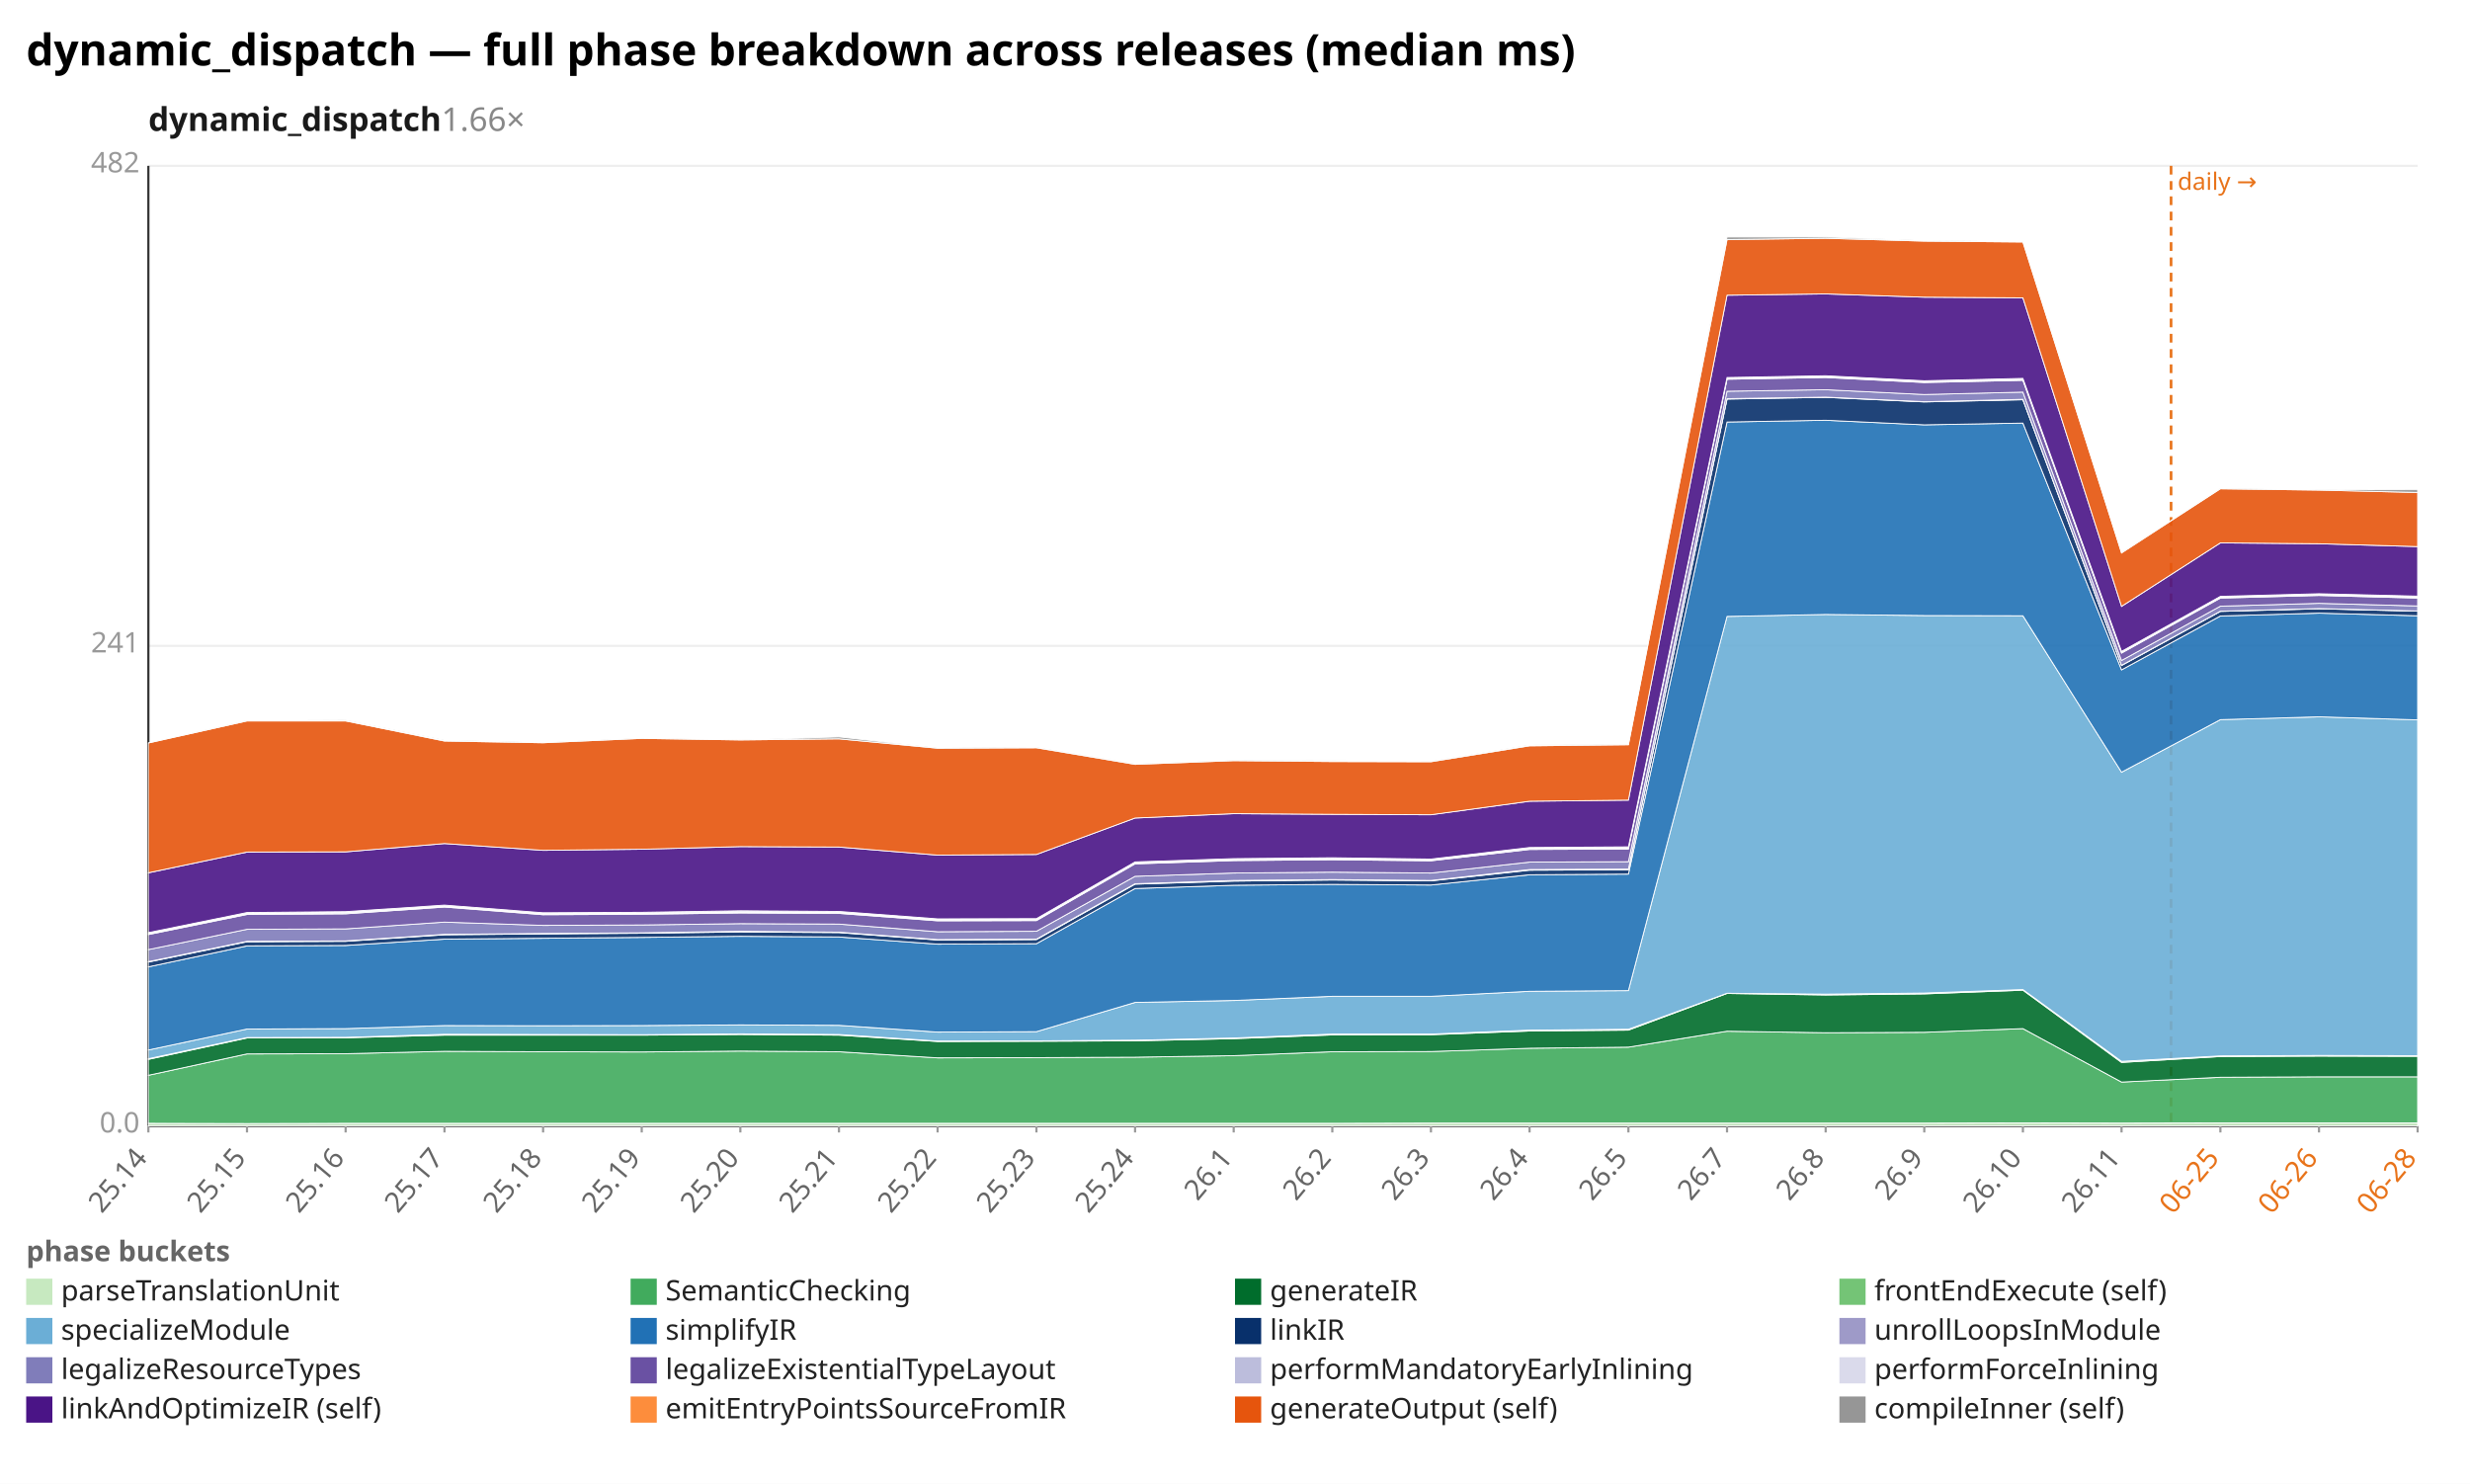
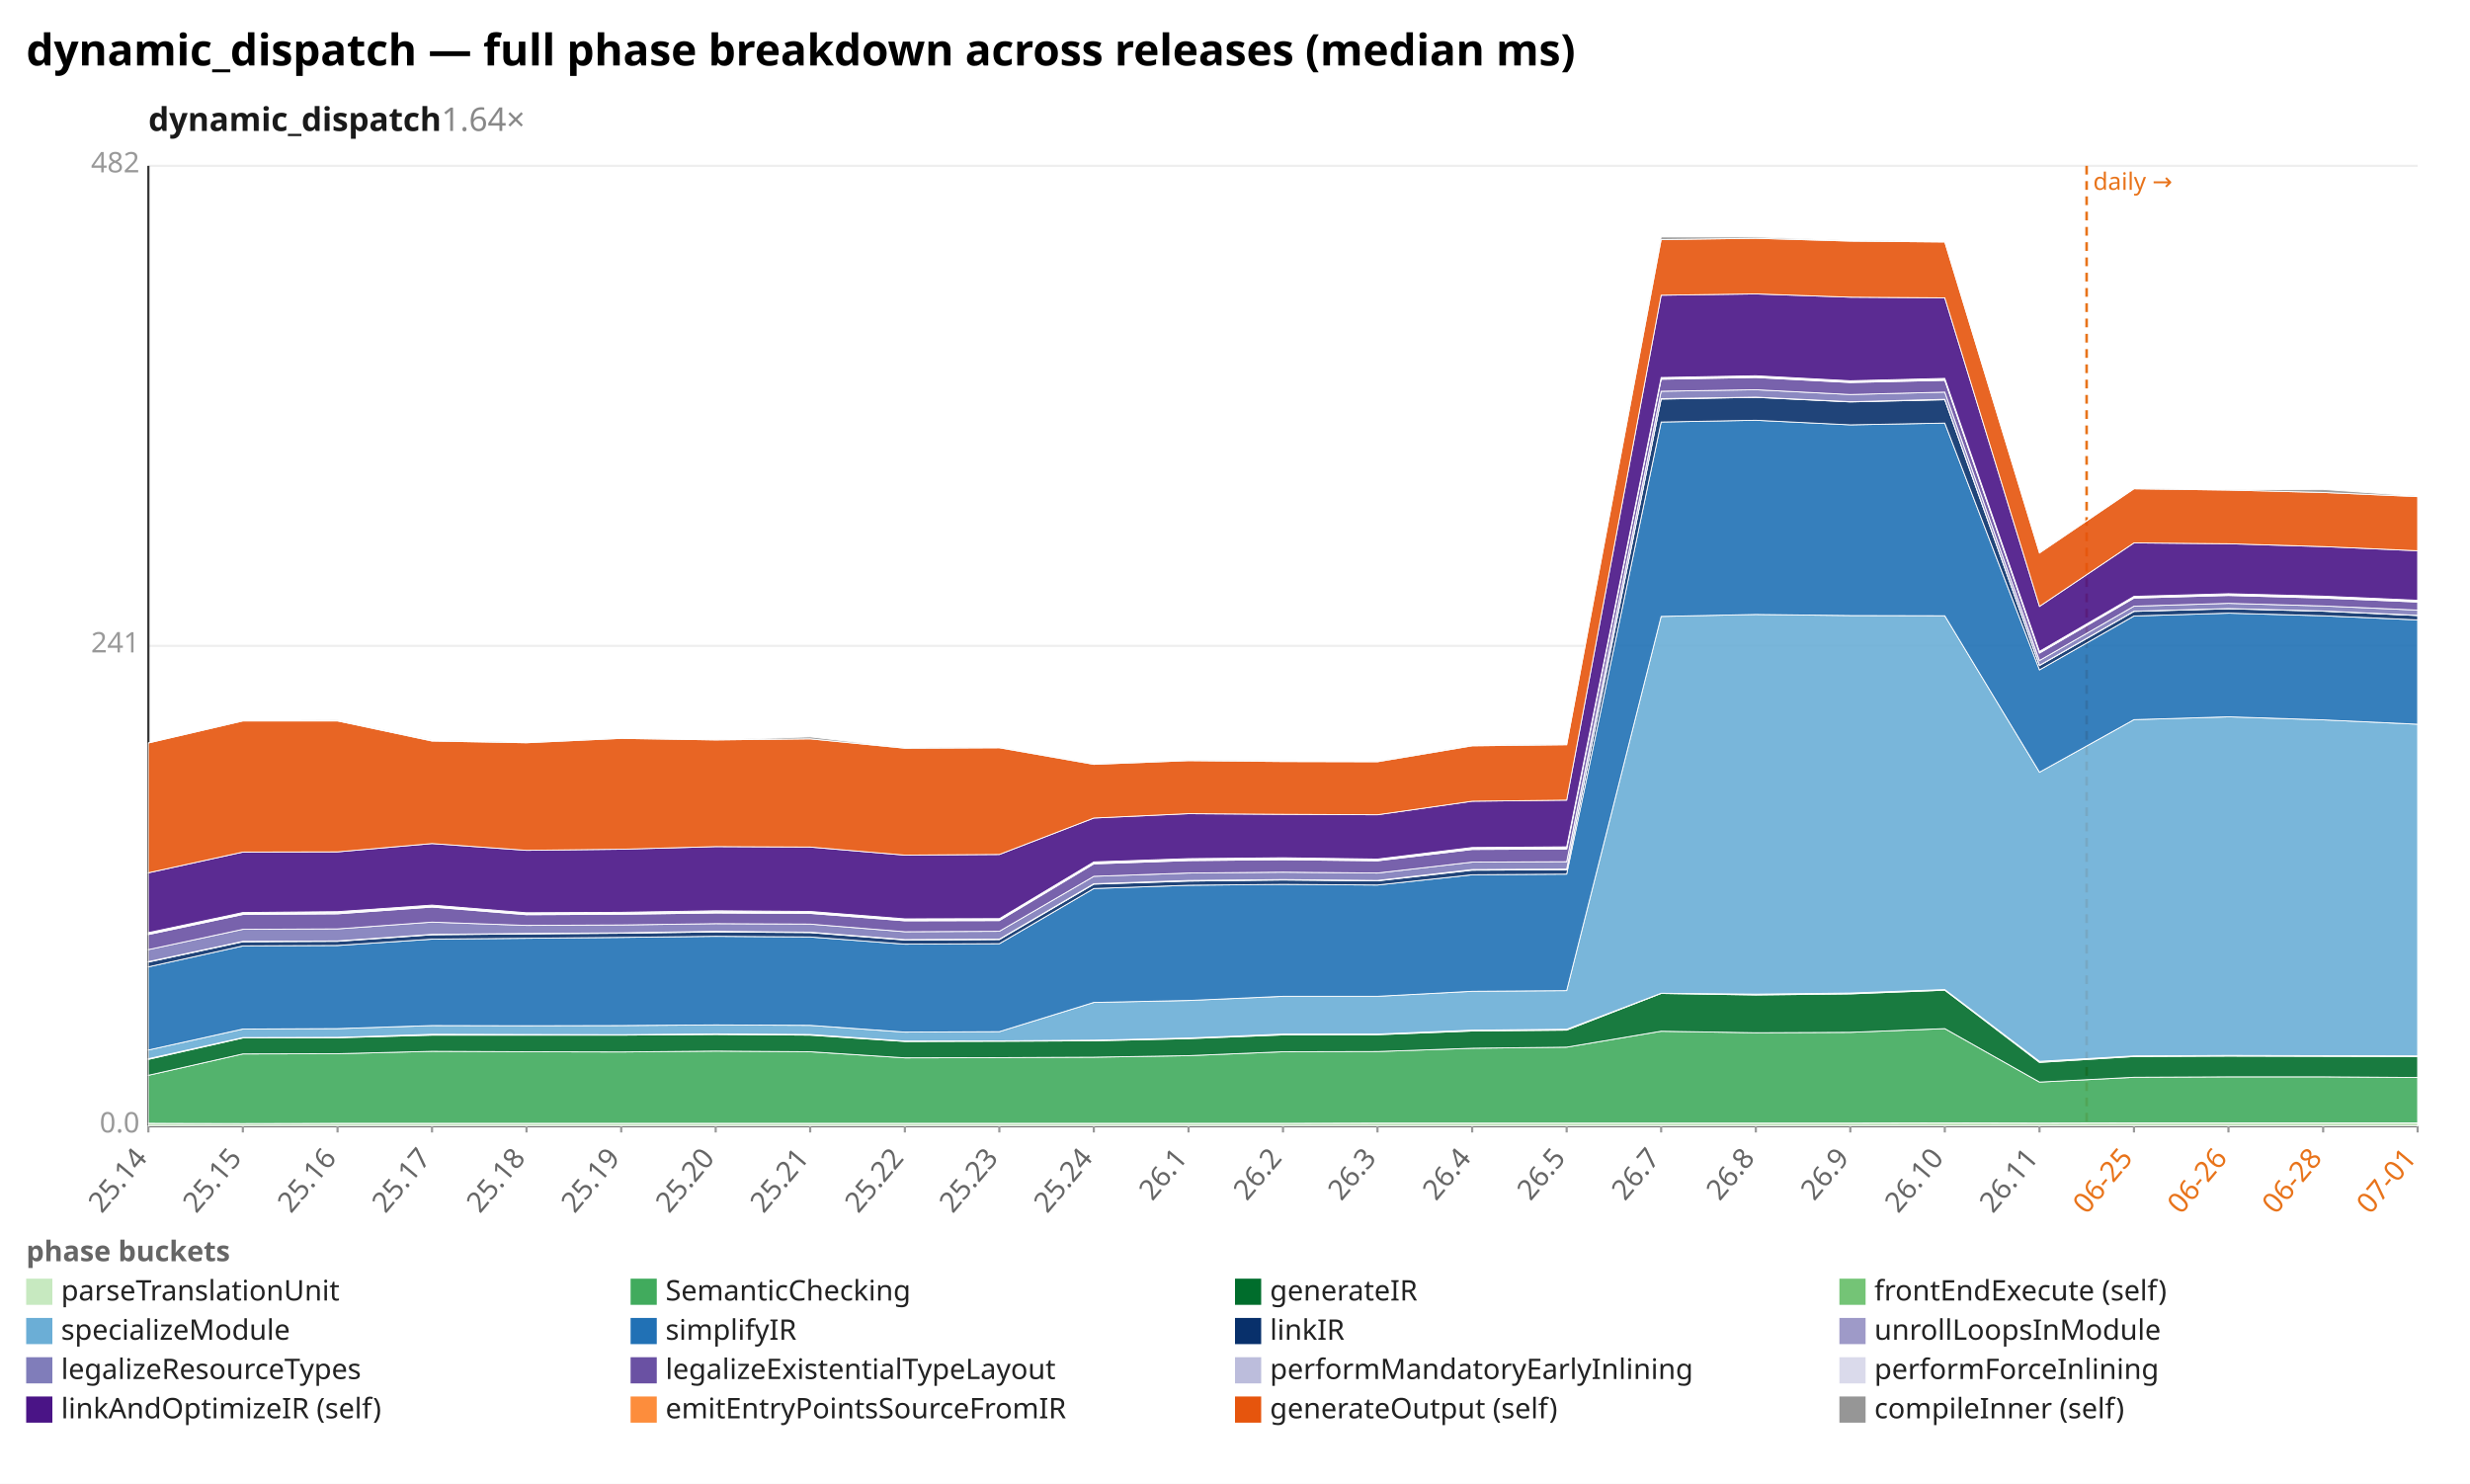
<svg xmlns="http://www.w3.org/2000/svg" width="1132" height="680" viewBox="0 0 1132 680" preserveAspectRatio="xMidYMid meet" font-family="sans-serif" font-size="13">
  <rect width="1132" height="680" fill="white" />
  <text x="12" y="30" font-size="20" font-weight="bold">dynamic_dispatch — full phase breakdown across releases (median ms)</text>
-   <text x="68" y="60" font-size="15" font-weight="600" fill="#1a1a1a">dynamic_dispatch<tspan fill="#888" font-weight="400" text-decoration="none">  1.66×</tspan>
+   <text x="68" y="60" font-size="15" font-weight="600" fill="#1a1a1a">dynamic_dispatch<tspan fill="#888" font-weight="400" text-decoration="none">  1.64×</tspan>
  </text>
  <line x1="68.0" y1="516.0" x2="1108.0" y2="516.0" stroke="#eee" />
  <text x="64.0" y="519.0" text-anchor="end" fill="#999">0.0</text>
  <line x1="68.0" y1="296.0" x2="1108.0" y2="296.0" stroke="#eee" />
  <text x="64.0" y="299.0" text-anchor="end" fill="#999">241</text>
  <line x1="68.0" y1="76.0" x2="1108.0" y2="76.0" stroke="#eee" />
  <text x="64.0" y="79.0" text-anchor="end" fill="#999">482</text>
  <line x1="68.0" y1="76.0" x2="68.0" y2="516.0" stroke="#333" />
  <line x1="68.0" y1="516.0" x2="1108.0" y2="516.0" stroke="#333" />
-   <line x1="995.0" y1="76.0" x2="995.0" y2="516.0" stroke="#e8731a" stroke-width="1.2" stroke-dasharray="4 3" />
-   <text x="998.0" y="87.0" fill="#e8731a" font-size="11">daily →</text>
+   <line x1="956.3" y1="76.0" x2="956.3" y2="516.0" stroke="#e8731a" stroke-width="1.2" stroke-dasharray="4 3" />
+   <text x="959.3" y="87.0" fill="#e8731a" font-size="11">daily →</text>
  <line x1="68.0" y1="516.0" x2="68.0" y2="519.0" stroke="#999" />
  <text x="68.0" y="531.0" text-anchor="end" fill="#666" transform="rotate(-50 68.0 531.0)">25.14</text>
-   <line x1="113.2" y1="516.0" x2="113.2" y2="519.0" stroke="#999" />
-   <text x="113.2" y="531.0" text-anchor="end" fill="#666" transform="rotate(-50 113.2 531.0)">25.15</text>
-   <line x1="158.4" y1="516.0" x2="158.4" y2="519.0" stroke="#999" />
-   <text x="158.4" y="531.0" text-anchor="end" fill="#666" transform="rotate(-50 158.4 531.0)">25.16</text>
-   <line x1="203.7" y1="516.0" x2="203.7" y2="519.0" stroke="#999" />
-   <text x="203.7" y="531.0" text-anchor="end" fill="#666" transform="rotate(-50 203.7 531.0)">25.17</text>
-   <line x1="248.9" y1="516.0" x2="248.9" y2="519.0" stroke="#999" />
-   <text x="248.9" y="531.0" text-anchor="end" fill="#666" transform="rotate(-50 248.9 531.0)">25.18</text>
-   <line x1="294.1" y1="516.0" x2="294.1" y2="519.0" stroke="#999" />
-   <text x="294.1" y="531.0" text-anchor="end" fill="#666" transform="rotate(-50 294.1 531.0)">25.19</text>
-   <line x1="339.3" y1="516.0" x2="339.3" y2="519.0" stroke="#999" />
-   <text x="339.3" y="531.0" text-anchor="end" fill="#666" transform="rotate(-50 339.3 531.0)">25.20</text>
-   <line x1="384.5" y1="516.0" x2="384.5" y2="519.0" stroke="#999" />
-   <text x="384.5" y="531.0" text-anchor="end" fill="#666" transform="rotate(-50 384.5 531.0)">25.21</text>
-   <line x1="429.7" y1="516.0" x2="429.7" y2="519.0" stroke="#999" />
-   <text x="429.7" y="531.0" text-anchor="end" fill="#666" transform="rotate(-50 429.7 531.0)">25.22</text>
-   <line x1="475.0" y1="516.0" x2="475.0" y2="519.0" stroke="#999" />
-   <text x="475.0" y="531.0" text-anchor="end" fill="#666" transform="rotate(-50 475.0 531.0)">25.23</text>
-   <line x1="520.2" y1="516.0" x2="520.2" y2="519.0" stroke="#999" />
-   <text x="520.2" y="531.0" text-anchor="end" fill="#666" transform="rotate(-50 520.2 531.0)">25.24</text>
-   <line x1="565.4" y1="516.0" x2="565.4" y2="519.0" stroke="#999" />
-   <text x="565.4" y="531.0" text-anchor="end" fill="#666" transform="rotate(-50 565.4 531.0)">26.1</text>
-   <line x1="610.6" y1="516.0" x2="610.6" y2="519.0" stroke="#999" />
-   <text x="610.6" y="531.0" text-anchor="end" fill="#666" transform="rotate(-50 610.6 531.0)">26.2</text>
-   <line x1="655.8" y1="516.0" x2="655.8" y2="519.0" stroke="#999" />
-   <text x="655.8" y="531.0" text-anchor="end" fill="#666" transform="rotate(-50 655.8 531.0)">26.3</text>
-   <line x1="701.0" y1="516.0" x2="701.0" y2="519.0" stroke="#999" />
-   <text x="701.0" y="531.0" text-anchor="end" fill="#666" transform="rotate(-50 701.0 531.0)">26.4</text>
-   <line x1="746.3" y1="516.0" x2="746.3" y2="519.0" stroke="#999" />
-   <text x="746.3" y="531.0" text-anchor="end" fill="#666" transform="rotate(-50 746.3 531.0)">26.5</text>
-   <line x1="791.5" y1="516.0" x2="791.5" y2="519.0" stroke="#999" />
-   <text x="791.5" y="531.0" text-anchor="end" fill="#666" transform="rotate(-50 791.5 531.0)">26.7</text>
-   <line x1="836.7" y1="516.0" x2="836.7" y2="519.0" stroke="#999" />
-   <text x="836.7" y="531.0" text-anchor="end" fill="#666" transform="rotate(-50 836.7 531.0)">26.8</text>
-   <line x1="881.9" y1="516.0" x2="881.9" y2="519.0" stroke="#999" />
-   <text x="881.9" y="531.0" text-anchor="end" fill="#666" transform="rotate(-50 881.9 531.0)">26.9</text>
-   <line x1="927.1" y1="516.0" x2="927.1" y2="519.0" stroke="#999" />
-   <text x="927.1" y="531.0" text-anchor="end" fill="#666" transform="rotate(-50 927.1 531.0)">26.10</text>
-   <line x1="972.3" y1="516.0" x2="972.3" y2="519.0" stroke="#999" />
-   <text x="972.3" y="531.0" text-anchor="end" fill="#666" transform="rotate(-50 972.3 531.0)">26.11</text>
-   <line x1="1017.6" y1="516.0" x2="1017.6" y2="519.0" stroke="#999" />
-   <text x="1017.6" y="531.0" text-anchor="end" fill="#e8731a" transform="rotate(-50 1017.6 531.0)">06-25</text>
-   <line x1="1062.8" y1="516.0" x2="1062.8" y2="519.0" stroke="#999" />
-   <text x="1062.8" y="531.0" text-anchor="end" fill="#e8731a" transform="rotate(-50 1062.8 531.0)">06-26</text>
+   <line x1="111.3" y1="516.0" x2="111.3" y2="519.0" stroke="#999" />
+   <text x="111.3" y="531.0" text-anchor="end" fill="#666" transform="rotate(-50 111.3 531.0)">25.15</text>
+   <line x1="154.7" y1="516.0" x2="154.7" y2="519.0" stroke="#999" />
+   <text x="154.7" y="531.0" text-anchor="end" fill="#666" transform="rotate(-50 154.7 531.0)">25.16</text>
+   <line x1="198.0" y1="516.0" x2="198.0" y2="519.0" stroke="#999" />
+   <text x="198.0" y="531.0" text-anchor="end" fill="#666" transform="rotate(-50 198.0 531.0)">25.17</text>
+   <line x1="241.3" y1="516.0" x2="241.3" y2="519.0" stroke="#999" />
+   <text x="241.3" y="531.0" text-anchor="end" fill="#666" transform="rotate(-50 241.3 531.0)">25.18</text>
+   <line x1="284.7" y1="516.0" x2="284.7" y2="519.0" stroke="#999" />
+   <text x="284.7" y="531.0" text-anchor="end" fill="#666" transform="rotate(-50 284.7 531.0)">25.19</text>
+   <line x1="328.0" y1="516.0" x2="328.0" y2="519.0" stroke="#999" />
+   <text x="328.0" y="531.0" text-anchor="end" fill="#666" transform="rotate(-50 328.0 531.0)">25.20</text>
+   <line x1="371.3" y1="516.0" x2="371.3" y2="519.0" stroke="#999" />
+   <text x="371.3" y="531.0" text-anchor="end" fill="#666" transform="rotate(-50 371.3 531.0)">25.21</text>
+   <line x1="414.7" y1="516.0" x2="414.7" y2="519.0" stroke="#999" />
+   <text x="414.7" y="531.0" text-anchor="end" fill="#666" transform="rotate(-50 414.7 531.0)">25.22</text>
+   <line x1="458.0" y1="516.0" x2="458.0" y2="519.0" stroke="#999" />
+   <text x="458.0" y="531.0" text-anchor="end" fill="#666" transform="rotate(-50 458.0 531.0)">25.23</text>
+   <line x1="501.3" y1="516.0" x2="501.3" y2="519.0" stroke="#999" />
+   <text x="501.3" y="531.0" text-anchor="end" fill="#666" transform="rotate(-50 501.3 531.0)">25.24</text>
+   <line x1="544.7" y1="516.0" x2="544.7" y2="519.0" stroke="#999" />
+   <text x="544.7" y="531.0" text-anchor="end" fill="#666" transform="rotate(-50 544.7 531.0)">26.1</text>
+   <line x1="588.0" y1="516.0" x2="588.0" y2="519.0" stroke="#999" />
+   <text x="588.0" y="531.0" text-anchor="end" fill="#666" transform="rotate(-50 588.0 531.0)">26.2</text>
+   <line x1="631.3" y1="516.0" x2="631.3" y2="519.0" stroke="#999" />
+   <text x="631.3" y="531.0" text-anchor="end" fill="#666" transform="rotate(-50 631.3 531.0)">26.3</text>
+   <line x1="674.7" y1="516.0" x2="674.7" y2="519.0" stroke="#999" />
+   <text x="674.7" y="531.0" text-anchor="end" fill="#666" transform="rotate(-50 674.7 531.0)">26.4</text>
+   <line x1="718.0" y1="516.0" x2="718.0" y2="519.0" stroke="#999" />
+   <text x="718.0" y="531.0" text-anchor="end" fill="#666" transform="rotate(-50 718.0 531.0)">26.5</text>
+   <line x1="761.3" y1="516.0" x2="761.3" y2="519.0" stroke="#999" />
+   <text x="761.3" y="531.0" text-anchor="end" fill="#666" transform="rotate(-50 761.3 531.0)">26.7</text>
+   <line x1="804.7" y1="516.0" x2="804.7" y2="519.0" stroke="#999" />
+   <text x="804.7" y="531.0" text-anchor="end" fill="#666" transform="rotate(-50 804.7 531.0)">26.8</text>
+   <line x1="848.0" y1="516.0" x2="848.0" y2="519.0" stroke="#999" />
+   <text x="848.0" y="531.0" text-anchor="end" fill="#666" transform="rotate(-50 848.0 531.0)">26.9</text>
+   <line x1="891.3" y1="516.0" x2="891.3" y2="519.0" stroke="#999" />
+   <text x="891.3" y="531.0" text-anchor="end" fill="#666" transform="rotate(-50 891.3 531.0)">26.10</text>
+   <line x1="934.7" y1="516.0" x2="934.7" y2="519.0" stroke="#999" />
+   <text x="934.7" y="531.0" text-anchor="end" fill="#666" transform="rotate(-50 934.7 531.0)">26.11</text>
+   <line x1="978.0" y1="516.0" x2="978.0" y2="519.0" stroke="#999" />
+   <text x="978.0" y="531.0" text-anchor="end" fill="#e8731a" transform="rotate(-50 978.0 531.0)">06-25</text>
+   <line x1="1021.3" y1="516.0" x2="1021.3" y2="519.0" stroke="#999" />
+   <text x="1021.3" y="531.0" text-anchor="end" fill="#e8731a" transform="rotate(-50 1021.3 531.0)">06-26</text>
+   <line x1="1064.7" y1="516.0" x2="1064.7" y2="519.0" stroke="#999" />
+   <text x="1064.7" y="531.0" text-anchor="end" fill="#e8731a" transform="rotate(-50 1064.7 531.0)">06-28</text>
  <line x1="1108.0" y1="516.0" x2="1108.0" y2="519.0" stroke="#999" />
-   <text x="1108.0" y="531.0" text-anchor="end" fill="#e8731a" transform="rotate(-50 1108.0 531.0)">06-28</text>
-   <polygon points="68.0,514.8 113.2,514.9 158.4,514.8 203.7,514.8 248.9,514.8 294.1,514.8 339.3,514.8 384.5,514.8 429.7,514.8 475.0,514.8 520.2,514.8 565.4,514.8 610.6,514.8 655.8,514.7 701.0,514.7 746.3,514.7 791.5,514.7 836.7,514.7 881.9,514.7 927.1,514.6 972.3,514.7 1017.6,514.6 1062.8,514.6 1108.0,514.6 1108.0,516.0 1062.8,516.0 1017.6,516.0 972.3,516.0 927.1,516.0 881.9,516.0 836.7,516.0 791.5,516.0 746.3,516.0 701.0,516.0 655.8,516.0 610.6,516.0 565.4,516.0 520.2,516.0 475.0,516.0 429.7,516.0 384.5,516.0 339.3,516.0 294.1,516.0 248.9,516.0 203.7,516.0 158.4,516.0 113.2,516.0 68.0,516.0" fill="#c7e9c0" fill-opacity="0.9" stroke="#fff" stroke-width="0.4" />
-   <polygon points="68.0,492.8 113.2,483.0 158.4,482.9 203.7,481.8 248.9,482.0 294.1,482.1 339.3,481.7 384.5,482.0 429.7,484.8 475.0,484.7 520.2,484.5 565.4,483.8 610.6,482.0 655.8,481.9 701.0,480.4 746.3,479.9 791.5,472.6 836.7,473.3 881.9,473.1 927.1,471.4 972.3,495.9 1017.6,493.7 1062.8,493.5 1108.0,493.5 1108.0,514.6 1062.8,514.6 1017.6,514.6 972.3,514.7 927.1,514.6 881.9,514.7 836.7,514.7 791.5,514.7 746.3,514.7 701.0,514.7 655.8,514.7 610.6,514.8 565.4,514.8 520.2,514.8 475.0,514.8 429.7,514.8 384.5,514.8 339.3,514.8 294.1,514.8 248.9,514.8 203.7,514.8 158.4,514.8 113.2,514.9 68.0,514.8" fill="#41ab5d" fill-opacity="0.9" stroke="#fff" stroke-width="0.4" />
-   <polygon points="68.0,485.5 113.2,475.7 158.4,475.6 203.7,474.4 248.9,474.4 294.1,474.4 339.3,474.1 384.5,474.4 429.7,477.3 475.0,477.2 520.2,477.0 565.4,476.0 610.6,474.3 655.8,474.2 701.0,472.5 746.3,472.1 791.5,455.3 836.7,456.0 881.9,455.5 927.1,453.8 972.3,486.9 1017.6,484.2 1062.8,484.0 1108.0,484.1 1108.0,493.5 1062.8,493.5 1017.6,493.7 972.3,495.9 927.1,471.4 881.9,473.1 836.7,473.3 791.5,472.6 746.3,479.9 701.0,480.4 655.8,481.9 610.6,482.0 565.4,483.8 520.2,484.5 475.0,484.7 429.7,484.8 384.5,482.0 339.3,481.7 294.1,482.1 248.9,482.0 203.7,481.8 158.4,482.9 113.2,483.0 68.0,492.8" fill="#006d2c" fill-opacity="0.9" stroke="#fff" stroke-width="0.4" />
-   <polygon points="68.0,485.2 113.2,475.5 158.4,475.4 203.7,474.0 248.9,474.1 294.1,474.2 339.3,473.8 384.5,474.1 429.7,477.1 475.0,477.0 520.2,476.7 565.4,475.7 610.6,473.9 655.8,473.9 701.0,472.1 746.3,471.7 791.5,455.2 836.7,455.6 881.9,455.1 927.1,453.5 972.3,486.4 1017.6,483.9 1062.8,483.7 1108.0,483.8 1108.0,484.1 1062.8,484.0 1017.6,484.2 972.3,486.9 927.1,453.8 881.9,455.5 836.7,456.0 791.5,455.3 746.3,472.1 701.0,472.5 655.8,474.2 610.6,474.3 565.4,476.0 520.2,477.0 475.0,477.2 429.7,477.3 384.5,474.4 339.3,474.1 294.1,474.4 248.9,474.4 203.7,474.4 158.4,475.6 113.2,475.7 68.0,485.5" fill="#74c476" fill-opacity="0.9" stroke="#fff" stroke-width="0.4" />
-   <polygon points="68.0,481.2 113.2,471.6 158.4,471.4 203.7,470.0 248.9,470.1 294.1,470.0 339.3,469.7 384.5,469.9 429.7,473.0 475.0,472.8 520.2,459.4 565.4,458.5 610.6,456.6 655.8,456.6 701.0,454.3 746.3,454.0 791.5,282.5 836.7,281.6 881.9,282.1 927.1,282.2 972.3,353.9 1017.6,329.8 1062.8,328.5 1108.0,329.9 1108.0,483.8 1062.8,483.7 1017.6,483.9 972.3,486.4 927.1,453.5 881.9,455.1 836.7,455.6 791.5,455.2 746.3,471.7 701.0,472.1 655.8,473.9 610.6,473.9 565.4,475.7 520.2,476.7 475.0,477.0 429.7,477.1 384.5,474.1 339.3,473.8 294.1,474.2 248.9,474.1 203.7,474.0 158.4,475.4 113.2,475.5 68.0,485.2" fill="#6baed6" fill-opacity="0.9" stroke="#fff" stroke-width="0.4" />
-   <polygon points="68.0,443.1 113.2,433.5 158.4,433.3 203.7,430.4 248.9,430.0 294.1,429.6 339.3,429.1 384.5,429.4 429.7,432.7 475.0,432.5 520.2,407.2 565.4,405.7 610.6,405.3 655.8,405.6 701.0,400.9 746.3,400.6 791.5,193.4 836.7,192.6 881.9,194.7 927.1,193.9 972.3,307.0 1017.6,282.3 1062.8,281.0 1108.0,282.2 1108.0,329.9 1062.8,328.5 1017.6,329.8 972.3,353.9 927.1,282.2 881.9,282.1 836.7,281.6 791.5,282.5 746.3,454.0 701.0,454.3 655.8,456.6 610.6,456.6 565.4,458.5 520.2,459.4 475.0,472.8 429.7,473.0 384.5,469.9 339.3,469.7 294.1,470.0 248.9,470.1 203.7,470.0 158.4,471.4 113.2,471.6 68.0,481.2" fill="#2171b5" fill-opacity="0.9" stroke="#fff" stroke-width="0.4" />
-   <polygon points="68.0,440.9 113.2,431.6 158.4,431.4 203.7,428.4 248.9,428.0 294.1,427.7 339.3,427.1 384.5,427.4 429.7,430.8 475.0,430.6 520.2,405.2 565.4,403.8 610.6,403.3 655.8,403.7 701.0,398.8 746.3,398.6 791.5,182.9 836.7,182.1 881.9,184.2 927.1,183.2 972.3,305.0 1017.6,280.2 1062.8,279.0 1108.0,280.1 1108.0,282.2 1062.8,281.0 1017.6,282.3 972.3,307.0 927.1,193.9 881.9,194.7 836.7,192.6 791.5,193.4 746.3,400.6 701.0,400.9 655.8,405.6 610.6,405.3 565.4,405.7 520.2,407.2 475.0,432.5 429.7,432.7 384.5,429.4 339.3,429.1 294.1,429.6 248.9,430.0 203.7,430.4 158.4,433.3 113.2,433.5 68.0,443.1" fill="#08306b" fill-opacity="0.9" stroke="#fff" stroke-width="0.4" />
-   <polygon points="68.0,440.7 113.2,431.4 158.4,431.2 203.7,428.2 248.9,427.8 294.1,427.5 339.3,426.8 384.5,427.2 429.7,430.6 475.0,430.4 520.2,405.0 565.4,403.5 610.6,403.1 655.8,403.5 701.0,398.5 746.3,398.3 791.5,182.7 836.7,182.0 881.9,184.1 927.1,183.0 972.3,304.9 1017.6,280.1 1062.8,278.9 1108.0,280.0 1108.0,280.1 1062.8,279.0 1017.6,280.2 972.3,305.0 927.1,183.2 881.9,184.2 836.7,182.1 791.5,182.9 746.3,398.6 701.0,398.8 655.8,403.7 610.6,403.3 565.4,403.8 520.2,405.2 475.0,430.6 429.7,430.8 384.5,427.4 339.3,427.1 294.1,427.7 248.9,428.0 203.7,428.4 158.4,431.4 113.2,431.6 68.0,440.9" fill="#9e9ac8" fill-opacity="0.9" stroke="#fff" stroke-width="0.4" />
-   <polygon points="68.0,435.2 113.2,425.9 158.4,425.7 203.7,422.6 248.9,424.1 294.1,423.9 339.3,423.3 384.5,423.5 429.7,427.0 475.0,426.8 520.2,401.6 565.4,400.1 610.6,399.7 655.8,400.1 701.0,395.1 746.3,394.9 791.5,179.3 836.7,178.6 881.9,180.8 927.1,179.7 972.3,302.7 1017.6,277.8 1062.8,276.5 1108.0,277.7 1108.0,280.0 1062.8,278.9 1017.6,280.1 972.3,304.9 927.1,183.0 881.9,184.1 836.7,182.0 791.5,182.7 746.3,398.3 701.0,398.5 655.8,403.5 610.6,403.1 565.4,403.5 520.2,405.0 475.0,430.4 429.7,430.6 384.5,427.2 339.3,426.8 294.1,427.5 248.9,427.8 203.7,428.2 158.4,431.2 113.2,431.4 68.0,440.7" fill="#807dba" fill-opacity="0.9" stroke="#fff" stroke-width="0.4" />
-   <polygon points="68.0,428.3 113.2,419.1 158.4,418.8 203.7,415.7 248.9,419.2 294.1,419.0 339.3,418.4 384.5,418.6 429.7,422.0 475.0,421.9 520.2,395.9 565.4,394.4 610.6,394.0 655.8,394.5 701.0,389.3 746.3,389.1 791.5,173.8 836.7,173.0 881.9,175.3 927.1,174.3 972.3,299.3 1017.6,274.1 1062.8,272.9 1108.0,274.1 1108.0,277.7 1062.8,276.5 1017.6,277.8 972.3,302.7 927.1,179.7 881.9,180.8 836.7,178.6 791.5,179.3 746.3,394.9 701.0,395.1 655.8,400.1 610.6,399.7 565.4,400.1 520.2,401.6 475.0,426.8 429.7,427.0 384.5,423.5 339.3,423.3 294.1,423.9 248.9,424.1 203.7,422.6 158.4,425.7 113.2,425.9 68.0,435.2" fill="#6a51a3" fill-opacity="0.9" stroke="#fff" stroke-width="0.4" />
-   <polygon points="68.0,427.9 113.2,418.7 158.4,418.3 203.7,415.3 248.9,418.8 294.1,418.6 339.3,418.0 384.5,418.2 429.7,421.6 475.0,421.5 520.2,395.5 565.4,394.0 610.6,393.6 655.8,394.1 701.0,388.8 746.3,388.6 791.5,173.5 836.7,172.7 881.9,175.0 927.1,173.9 972.3,298.9 1017.6,273.7 1062.8,272.6 1108.0,273.7 1108.0,274.1 1062.8,272.9 1017.6,274.1 972.3,299.3 927.1,174.3 881.9,175.3 836.7,173.0 791.5,173.8 746.3,389.1 701.0,389.3 655.8,394.5 610.6,394.0 565.4,394.4 520.2,395.9 475.0,421.9 429.7,422.0 384.5,418.6 339.3,418.4 294.1,419.0 248.9,419.2 203.7,415.7 158.4,418.8 113.2,419.1 68.0,428.3" fill="#bcbddc" fill-opacity="0.9" stroke="#fff" stroke-width="0.4" />
-   <polygon points="68.0,427.4 113.2,418.2 158.4,417.8 203.7,414.8 248.9,418.3 294.1,418.1 339.3,417.4 384.5,417.7 429.7,421.1 475.0,421.0 520.2,395.0 565.4,393.5 610.6,393.1 655.8,393.7 701.0,388.4 746.3,388.1 791.5,173.0 836.7,172.2 881.9,174.5 927.1,173.4 972.3,298.5 1017.6,273.3 1062.8,272.1 1108.0,273.2 1108.0,273.7 1062.8,272.6 1017.6,273.7 972.3,298.9 927.1,173.9 881.9,175.0 836.7,172.7 791.5,173.5 746.3,388.6 701.0,388.8 655.8,394.1 610.6,393.6 565.4,394.0 520.2,395.5 475.0,421.5 429.7,421.6 384.5,418.2 339.3,418.0 294.1,418.6 248.9,418.8 203.7,415.3 158.4,418.3 113.2,418.7 68.0,427.9" fill="#dadaeb" fill-opacity="0.9" stroke="#fff" stroke-width="0.4" />
-   <polygon points="68.0,400.0 113.2,390.5 158.4,390.4 203.7,386.6 248.9,389.7 294.1,389.2 339.3,388.0 384.5,388.2 429.7,391.9 475.0,391.6 520.2,374.9 565.4,372.9 610.6,373.2 655.8,373.4 701.0,367.2 746.3,366.7 791.5,135.3 836.7,134.7 881.9,136.2 927.1,136.5 972.3,277.9 1017.6,248.8 1062.8,249.2 1108.0,250.5 1108.0,273.2 1062.8,272.1 1017.6,273.3 972.3,298.5 927.1,173.4 881.9,174.5 836.7,172.2 791.5,173.0 746.3,388.1 701.0,388.4 655.8,393.7 610.6,393.1 565.4,393.5 520.2,395.0 475.0,421.0 429.7,421.1 384.5,417.7 339.3,417.4 294.1,418.1 248.9,418.3 203.7,414.8 158.4,417.8 113.2,418.2 68.0,427.4" fill="#4a1486" fill-opacity="0.9" stroke="#fff" stroke-width="0.4" />
-   <polygon points="68.0,340.5 113.2,330.4 158.4,330.4 203.7,339.6 248.9,340.4 294.1,338.4 339.3,339.1 384.5,338.6 429.7,342.9 475.0,342.7 520.2,350.3 565.4,348.6 610.6,349.0 655.8,349.1 701.0,341.8 746.3,341.3 791.5,109.8 836.7,109.2 881.9,110.5 927.1,110.9 972.3,253.4 1017.6,224.0 1062.8,224.6 1108.0,225.7 1108.0,250.5 1062.8,249.2 1017.6,248.8 972.3,277.9 927.1,136.5 881.9,136.2 836.7,134.7 791.5,135.3 746.3,366.7 701.0,367.2 655.8,373.4 610.6,373.2 565.4,372.9 520.2,374.9 475.0,391.6 429.7,391.9 384.5,388.2 339.3,388.0 294.1,389.2 248.9,389.7 203.7,386.6 158.4,390.4 113.2,390.5 68.0,400.0" fill="#e6550d" fill-opacity="0.9" stroke="#fff" stroke-width="0.4" />
-   <polygon points="68.0,340.5 113.2,330.2 158.4,330.0 203.7,339.2 248.9,340.3 294.1,338.3 339.3,339.1 384.5,337.7 429.7,342.8 475.0,342.5 520.2,350.1 565.4,348.5 610.6,348.6 655.8,348.9 701.0,341.4 746.3,341.3 791.5,108.6 836.7,108.6 881.9,110.2 927.1,110.7 972.3,253.3 1017.6,223.9 1062.8,224.4 1108.0,224.3 1108.0,225.7 1062.8,224.6 1017.6,224.0 972.3,253.4 927.1,110.9 881.9,110.5 836.7,109.2 791.5,109.8 746.3,341.3 701.0,341.8 655.8,349.1 610.6,349.0 565.4,348.6 520.2,350.3 475.0,342.7 429.7,342.9 384.5,338.6 339.3,339.1 294.1,338.4 248.9,340.4 203.7,339.6 158.4,330.4 113.2,330.4 68.0,340.5" fill="#969696" fill-opacity="0.9" stroke="#fff" stroke-width="0.4" />
+   <text x="1108.0" y="531.0" text-anchor="end" fill="#e8731a" transform="rotate(-50 1108.0 531.0)">07-01</text>
+   <polygon points="68.0,514.8 111.3,514.9 154.7,514.8 198.0,514.8 241.3,514.8 284.7,514.8 328.0,514.8 371.3,514.8 414.7,514.8 458.0,514.8 501.3,514.8 544.7,514.8 588.0,514.8 631.3,514.7 674.7,514.7 718.0,514.7 761.3,514.7 804.7,514.7 848.0,514.7 891.3,514.6 934.7,514.7 978.0,514.6 1021.3,514.6 1064.7,514.6 1108.0,514.6 1108.0,516.0 1064.7,516.0 1021.3,516.0 978.0,516.0 934.7,516.0 891.3,516.0 848.0,516.0 804.7,516.0 761.3,516.0 718.0,516.0 674.7,516.0 631.3,516.0 588.0,516.0 544.7,516.0 501.3,516.0 458.0,516.0 414.7,516.0 371.3,516.0 328.0,516.0 284.7,516.0 241.3,516.0 198.0,516.0 154.7,516.0 111.3,516.0 68.0,516.0" fill="#c7e9c0" fill-opacity="0.9" stroke="#fff" stroke-width="0.4" />
+   <polygon points="68.0,492.8 111.3,483.0 154.7,482.9 198.0,481.8 241.3,482.0 284.7,482.1 328.0,481.7 371.3,482.0 414.7,484.8 458.0,484.7 501.3,484.5 544.7,483.8 588.0,482.0 631.3,481.9 674.7,480.4 718.0,479.9 761.3,472.6 804.7,473.3 848.0,473.1 891.3,471.4 934.7,495.9 978.0,493.7 1021.3,493.5 1064.7,493.5 1108.0,493.8 1108.0,514.6 1064.7,514.6 1021.3,514.6 978.0,514.6 934.7,514.7 891.3,514.6 848.0,514.7 804.7,514.7 761.3,514.7 718.0,514.7 674.7,514.7 631.3,514.7 588.0,514.8 544.7,514.8 501.3,514.8 458.0,514.8 414.7,514.8 371.3,514.8 328.0,514.8 284.7,514.8 241.3,514.8 198.0,514.8 154.7,514.8 111.3,514.9 68.0,514.8" fill="#41ab5d" fill-opacity="0.9" stroke="#fff" stroke-width="0.4" />
+   <polygon points="68.0,485.5 111.3,475.7 154.7,475.6 198.0,474.4 241.3,474.4 284.7,474.4 328.0,474.1 371.3,474.4 414.7,477.3 458.0,477.2 501.3,477.0 544.7,476.0 588.0,474.3 631.3,474.2 674.7,472.5 718.0,472.1 761.3,455.3 804.7,456.0 848.0,455.5 891.3,453.8 934.7,486.9 978.0,484.2 1021.3,484.0 1064.7,484.1 1108.0,484.2 1108.0,493.8 1064.7,493.5 1021.3,493.5 978.0,493.7 934.7,495.9 891.3,471.4 848.0,473.1 804.7,473.3 761.3,472.6 718.0,479.9 674.7,480.4 631.3,481.9 588.0,482.0 544.7,483.8 501.3,484.5 458.0,484.7 414.7,484.8 371.3,482.0 328.0,481.7 284.7,482.1 241.3,482.0 198.0,481.8 154.7,482.9 111.3,483.0 68.0,492.8" fill="#006d2c" fill-opacity="0.9" stroke="#fff" stroke-width="0.4" />
+   <polygon points="68.0,485.2 111.3,475.5 154.7,475.4 198.0,474.0 241.3,474.1 284.7,474.2 328.0,473.8 371.3,474.1 414.7,477.1 458.0,477.0 501.3,476.7 544.7,475.7 588.0,473.9 631.3,473.9 674.7,472.1 718.0,471.7 761.3,455.2 804.7,455.6 848.0,455.1 891.3,453.5 934.7,486.4 978.0,483.9 1021.3,483.7 1064.7,483.8 1108.0,483.9 1108.0,484.2 1064.7,484.1 1021.3,484.0 978.0,484.2 934.7,486.9 891.3,453.8 848.0,455.5 804.7,456.0 761.3,455.3 718.0,472.1 674.7,472.5 631.3,474.2 588.0,474.3 544.7,476.0 501.3,477.0 458.0,477.2 414.7,477.3 371.3,474.4 328.0,474.1 284.7,474.4 241.3,474.4 198.0,474.4 154.7,475.6 111.3,475.7 68.0,485.5" fill="#74c476" fill-opacity="0.9" stroke="#fff" stroke-width="0.4" />
+   <polygon points="68.0,481.2 111.3,471.6 154.7,471.4 198.0,470.0 241.3,470.1 284.7,470.0 328.0,469.7 371.3,469.9 414.7,473.0 458.0,472.8 501.3,459.4 544.7,458.5 588.0,456.6 631.3,456.6 674.7,454.3 718.0,454.0 761.3,282.5 804.7,281.6 848.0,282.1 891.3,282.2 934.7,353.9 978.0,329.8 1021.3,328.5 1064.7,329.9 1108.0,331.9 1108.0,483.9 1064.7,483.8 1021.3,483.7 978.0,483.9 934.7,486.4 891.3,453.5 848.0,455.1 804.7,455.6 761.3,455.2 718.0,471.7 674.7,472.1 631.3,473.9 588.0,473.9 544.7,475.7 501.3,476.7 458.0,477.0 414.7,477.1 371.3,474.1 328.0,473.8 284.7,474.2 241.3,474.1 198.0,474.0 154.7,475.4 111.3,475.5 68.0,485.2" fill="#6baed6" fill-opacity="0.9" stroke="#fff" stroke-width="0.4" />
+   <polygon points="68.0,443.1 111.3,433.5 154.7,433.3 198.0,430.4 241.3,430.0 284.7,429.6 328.0,429.1 371.3,429.4 414.7,432.7 458.0,432.5 501.3,407.2 544.7,405.7 588.0,405.3 631.3,405.6 674.7,400.9 718.0,400.6 761.3,193.4 804.7,192.6 848.0,194.7 891.3,193.9 934.7,307.0 978.0,282.3 1021.3,281.0 1064.7,282.2 1108.0,284.1 1108.0,331.9 1064.7,329.9 1021.3,328.5 978.0,329.8 934.7,353.9 891.3,282.2 848.0,282.1 804.7,281.6 761.3,282.5 718.0,454.0 674.7,454.3 631.3,456.6 588.0,456.6 544.7,458.5 501.3,459.4 458.0,472.8 414.7,473.0 371.3,469.9 328.0,469.7 284.7,470.0 241.3,470.1 198.0,470.0 154.7,471.4 111.3,471.6 68.0,481.2" fill="#2171b5" fill-opacity="0.9" stroke="#fff" stroke-width="0.4" />
+   <polygon points="68.0,440.9 111.3,431.6 154.7,431.4 198.0,428.4 241.3,428.0 284.7,427.7 328.0,427.1 371.3,427.4 414.7,430.8 458.0,430.6 501.3,405.2 544.7,403.8 588.0,403.3 631.3,403.7 674.7,398.8 718.0,398.6 761.3,182.9 804.7,182.1 848.0,184.2 891.3,183.2 934.7,305.0 978.0,280.2 1021.3,279.0 1064.7,280.1 1108.0,282.1 1108.0,284.1 1064.7,282.2 1021.3,281.0 978.0,282.3 934.7,307.0 891.3,193.9 848.0,194.7 804.7,192.6 761.3,193.4 718.0,400.6 674.7,400.9 631.3,405.6 588.0,405.3 544.7,405.7 501.3,407.2 458.0,432.5 414.7,432.7 371.3,429.4 328.0,429.1 284.7,429.6 241.3,430.0 198.0,430.4 154.7,433.3 111.3,433.5 68.0,443.1" fill="#08306b" fill-opacity="0.9" stroke="#fff" stroke-width="0.4" />
+   <polygon points="68.0,440.7 111.3,431.4 154.7,431.2 198.0,428.2 241.3,427.8 284.7,427.5 328.0,426.8 371.3,427.2 414.7,430.6 458.0,430.4 501.3,405.0 544.7,403.5 588.0,403.1 631.3,403.5 674.7,398.5 718.0,398.3 761.3,182.7 804.7,182.0 848.0,184.1 891.3,183.0 934.7,304.9 978.0,280.1 1021.3,278.9 1064.7,280.0 1108.0,282.0 1108.0,282.1 1064.7,280.1 1021.3,279.0 978.0,280.2 934.7,305.0 891.3,183.2 848.0,184.2 804.7,182.1 761.3,182.9 718.0,398.6 674.7,398.8 631.3,403.7 588.0,403.3 544.7,403.8 501.3,405.2 458.0,430.6 414.7,430.8 371.3,427.4 328.0,427.1 284.7,427.7 241.3,428.0 198.0,428.4 154.7,431.4 111.3,431.6 68.0,440.9" fill="#9e9ac8" fill-opacity="0.9" stroke="#fff" stroke-width="0.4" />
+   <polygon points="68.0,435.2 111.3,425.9 154.7,425.7 198.0,422.6 241.3,424.1 284.7,423.9 328.0,423.3 371.3,423.5 414.7,427.0 458.0,426.8 501.3,401.6 544.7,400.1 588.0,399.7 631.3,400.1 674.7,395.1 718.0,394.9 761.3,179.3 804.7,178.6 848.0,180.8 891.3,179.7 934.7,302.7 978.0,277.8 1021.3,276.5 1064.7,277.7 1108.0,279.6 1108.0,282.0 1064.7,280.0 1021.3,278.9 978.0,280.1 934.7,304.9 891.3,183.0 848.0,184.1 804.7,182.0 761.3,182.7 718.0,398.3 674.7,398.5 631.3,403.5 588.0,403.1 544.7,403.5 501.3,405.0 458.0,430.4 414.7,430.6 371.3,427.2 328.0,426.8 284.7,427.5 241.3,427.8 198.0,428.2 154.7,431.2 111.3,431.4 68.0,440.7" fill="#807dba" fill-opacity="0.9" stroke="#fff" stroke-width="0.4" />
+   <polygon points="68.0,428.3 111.3,419.1 154.7,418.8 198.0,415.7 241.3,419.2 284.7,419.0 328.0,418.4 371.3,418.6 414.7,422.0 458.0,421.9 501.3,395.9 544.7,394.4 588.0,394.0 631.3,394.5 674.7,389.3 718.0,389.1 761.3,173.8 804.7,173.0 848.0,175.3 891.3,174.3 934.7,299.3 978.0,274.1 1021.3,272.9 1064.7,274.1 1108.0,275.9 1108.0,279.6 1064.7,277.7 1021.3,276.5 978.0,277.8 934.7,302.7 891.3,179.7 848.0,180.8 804.7,178.6 761.3,179.3 718.0,394.9 674.7,395.1 631.3,400.1 588.0,399.7 544.7,400.1 501.3,401.6 458.0,426.8 414.7,427.0 371.3,423.5 328.0,423.3 284.7,423.9 241.3,424.1 198.0,422.6 154.7,425.7 111.3,425.9 68.0,435.2" fill="#6a51a3" fill-opacity="0.9" stroke="#fff" stroke-width="0.4" />
+   <polygon points="68.0,427.9 111.3,418.7 154.7,418.3 198.0,415.3 241.3,418.8 284.7,418.6 328.0,418.0 371.3,418.2 414.7,421.6 458.0,421.5 501.3,395.5 544.7,394.0 588.0,393.6 631.3,394.1 674.7,388.8 718.0,388.6 761.3,173.5 804.7,172.7 848.0,175.0 891.3,173.9 934.7,298.9 978.0,273.7 1021.3,272.6 1064.7,273.7 1108.0,275.6 1108.0,275.9 1064.7,274.1 1021.3,272.9 978.0,274.1 934.7,299.3 891.3,174.3 848.0,175.3 804.7,173.0 761.3,173.8 718.0,389.1 674.7,389.3 631.3,394.5 588.0,394.0 544.7,394.4 501.3,395.9 458.0,421.9 414.7,422.0 371.3,418.6 328.0,418.4 284.7,419.0 241.3,419.2 198.0,415.7 154.7,418.8 111.3,419.1 68.0,428.3" fill="#bcbddc" fill-opacity="0.9" stroke="#fff" stroke-width="0.4" />
+   <polygon points="68.0,427.4 111.3,418.2 154.7,417.8 198.0,414.8 241.3,418.3 284.7,418.1 328.0,417.4 371.3,417.7 414.7,421.1 458.0,421.0 501.3,395.0 544.7,393.5 588.0,393.1 631.3,393.7 674.7,388.4 718.0,388.1 761.3,173.0 804.7,172.2 848.0,174.5 891.3,173.4 934.7,298.5 978.0,273.3 1021.3,272.1 1064.7,273.2 1108.0,275.1 1108.0,275.6 1064.7,273.7 1021.3,272.6 978.0,273.7 934.7,298.9 891.3,173.9 848.0,175.0 804.7,172.7 761.3,173.5 718.0,388.6 674.7,388.8 631.3,394.1 588.0,393.6 544.7,394.0 501.3,395.5 458.0,421.5 414.7,421.6 371.3,418.2 328.0,418.0 284.7,418.6 241.3,418.8 198.0,415.3 154.7,418.3 111.3,418.7 68.0,427.9" fill="#dadaeb" fill-opacity="0.9" stroke="#fff" stroke-width="0.4" />
+   <polygon points="68.0,400.0 111.3,390.5 154.7,390.4 198.0,386.6 241.3,389.7 284.7,389.2 328.0,388.0 371.3,388.2 414.7,391.9 458.0,391.6 501.3,374.9 544.7,372.9 588.0,373.2 631.3,373.4 674.7,367.2 718.0,366.7 761.3,135.3 804.7,134.7 848.0,136.2 891.3,136.5 934.7,277.9 978.0,248.8 1021.3,249.2 1064.7,250.5 1108.0,252.4 1108.0,275.1 1064.7,273.2 1021.3,272.1 978.0,273.3 934.7,298.5 891.3,173.4 848.0,174.5 804.7,172.2 761.3,173.0 718.0,388.1 674.7,388.4 631.3,393.7 588.0,393.1 544.7,393.5 501.3,395.0 458.0,421.0 414.7,421.1 371.3,417.7 328.0,417.4 284.7,418.1 241.3,418.3 198.0,414.8 154.7,417.8 111.3,418.2 68.0,427.4" fill="#4a1486" fill-opacity="0.9" stroke="#fff" stroke-width="0.4" />
+   <polygon points="68.0,340.5 111.3,330.4 154.7,330.4 198.0,339.6 241.3,340.4 284.7,338.4 328.0,339.1 371.3,338.6 414.7,342.9 458.0,342.7 501.3,350.3 544.7,348.6 588.0,349.0 631.3,349.1 674.7,341.8 718.0,341.3 761.3,109.8 804.7,109.2 848.0,110.5 891.3,110.9 934.7,253.4 978.0,224.0 1021.3,224.6 1064.7,225.7 1108.0,227.6 1108.0,252.4 1064.7,250.5 1021.3,249.2 978.0,248.8 934.7,277.9 891.3,136.5 848.0,136.2 804.7,134.7 761.3,135.3 718.0,366.7 674.7,367.2 631.3,373.4 588.0,373.2 544.7,372.9 501.3,374.9 458.0,391.6 414.7,391.9 371.3,388.2 328.0,388.0 284.7,389.2 241.3,389.7 198.0,386.6 154.7,390.4 111.3,390.5 68.0,400.0" fill="#e6550d" fill-opacity="0.9" stroke="#fff" stroke-width="0.4" />
+   <polygon points="68.0,340.5 111.3,330.2 154.7,330.0 198.0,339.2 241.3,340.3 284.7,338.3 328.0,339.1 371.3,337.7 414.7,342.8 458.0,342.5 501.3,350.1 544.7,348.5 588.0,348.6 631.3,348.9 674.7,341.4 718.0,341.3 761.3,108.6 804.7,108.6 848.0,110.2 891.3,110.7 934.7,253.3 978.0,223.9 1021.3,224.4 1064.7,224.3 1108.0,227.4 1108.0,227.6 1064.7,225.7 1021.3,224.6 978.0,224.0 934.7,253.4 891.3,110.9 848.0,110.5 804.7,109.2 761.3,109.8 718.0,341.3 674.7,341.8 631.3,349.1 588.0,349.0 544.7,348.6 501.3,350.3 458.0,342.7 414.7,342.9 371.3,338.6 328.0,339.1 284.7,338.4 241.3,340.4 198.0,339.6 154.7,330.4 111.3,330.4 68.0,340.5" fill="#969696" fill-opacity="0.9" stroke="#fff" stroke-width="0.4" />
  <text x="12" y="578" fill="#666" font-weight="600">phase buckets</text>
  <rect x="12" y="586" width="12" height="12" fill="#c7e9c0" />
  <text x="28" y="596" fill="#222">parseTranslationUnit</text>
  <rect x="289" y="586" width="12" height="12" fill="#41ab5d" />
  <text x="305" y="596" fill="#222">SemanticChecking</text>
  <rect x="566" y="586" width="12" height="12" fill="#006d2c" />
  <text x="582" y="596" fill="#222">generateIR</text>
  <rect x="843" y="586" width="12" height="12" fill="#74c476" />
  <text x="859" y="596" fill="#222">frontEndExecute (self)</text>
  <rect x="12" y="604" width="12" height="12" fill="#6baed6" />
  <text x="28" y="614" fill="#222">specializeModule</text>
  <rect x="289" y="604" width="12" height="12" fill="#2171b5" />
  <text x="305" y="614" fill="#222">simplifyIR</text>
  <rect x="566" y="604" width="12" height="12" fill="#08306b" />
  <text x="582" y="614" fill="#222">linkIR</text>
  <rect x="843" y="604" width="12" height="12" fill="#9e9ac8" />
  <text x="859" y="614" fill="#222">unrollLoopsInModule</text>
  <rect x="12" y="622" width="12" height="12" fill="#807dba" />
  <text x="28" y="632" fill="#222">legalizeResourceTypes</text>
  <rect x="289" y="622" width="12" height="12" fill="#6a51a3" />
  <text x="305" y="632" fill="#222">legalizeExistentialTypeLayout</text>
  <rect x="566" y="622" width="12" height="12" fill="#bcbddc" />
  <text x="582" y="632" fill="#222">performMandatoryEarlyInlining</text>
  <rect x="843" y="622" width="12" height="12" fill="#dadaeb" />
  <text x="859" y="632" fill="#222">performForceInlining</text>
  <rect x="12" y="640" width="12" height="12" fill="#4a1486" />
  <text x="28" y="650" fill="#222">linkAndOptimizeIR (self)</text>
  <rect x="289" y="640" width="12" height="12" fill="#fd8d3c" />
  <text x="305" y="650" fill="#222">emitEntryPointsSourceFromIR</text>
  <rect x="566" y="640" width="12" height="12" fill="#e6550d" />
  <text x="582" y="650" fill="#222">generateOutput (self)</text>
  <rect x="843" y="640" width="12" height="12" fill="#969696" />
  <text x="859" y="650" fill="#222">compileInner (self)</text>
</svg>
